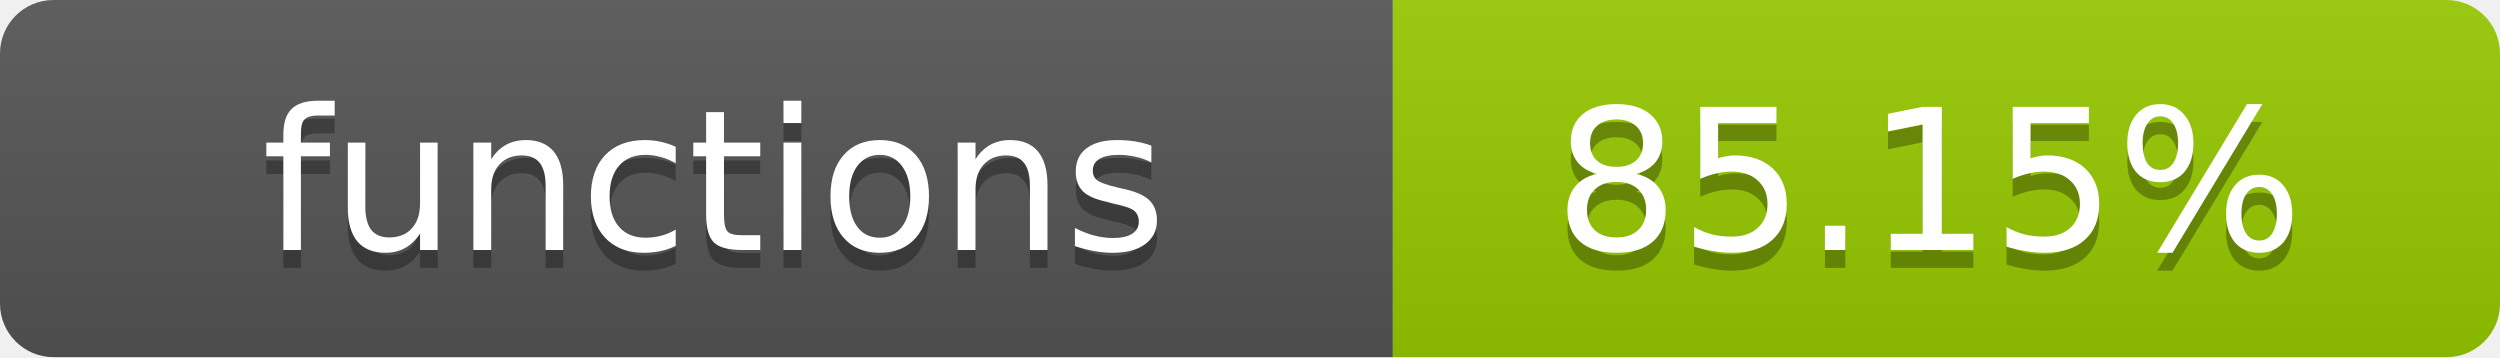
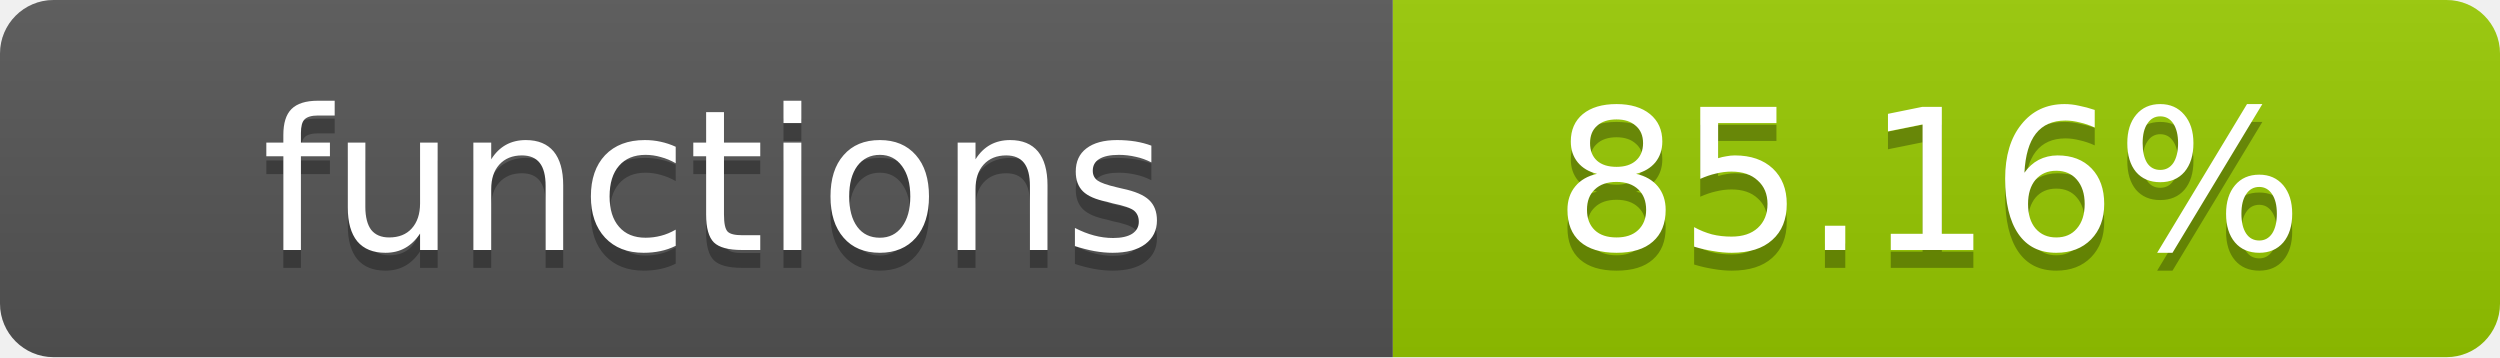
- <svg xmlns="http://www.w3.org/2000/svg" width="140" height="20" role="img" aria-label="functions: 85.15%">
+ <svg xmlns="http://www.w3.org/2000/svg" width="140" height="20" role="img" aria-label="functions: 85.16%">
  <linearGradient id="s" x2="0" y2="100%">
    <stop offset="0" stop-color="#bbb" stop-opacity=".1" />
    <stop offset="1" stop-opacity=".1" />
  </linearGradient>
  <clipPath id="r">
    <rect width="140" height="20" rx="3" fill="#fff" />
  </clipPath>
  <g clip-path="url(#r)">
    <rect width="78" height="20" fill="#555" />
    <rect x="78" width="62" height="20" fill="#97CA00" />
    <rect width="140" height="20" fill="url(#s)" />
  </g>
  <g fill="#fff" text-anchor="middle" font-family="Verdana,Geneva,DejaVu Sans,sans-serif" text-rendering="geometricPrecision" font-size="11">
    <text x="40" y="15" fill="#010101" fill-opacity=".3">functions</text>
    <text x="40" y="14">functions</text>
-     <text x="108" y="15" fill="#010101" fill-opacity=".3">85.15%</text>
-     <text x="108" y="14">85.15%</text>
+     <text x="108" y="15" fill="#010101" fill-opacity=".3">85.16%</text>
+     <text x="108" y="14">85.16%</text>
  </g>
</svg>
